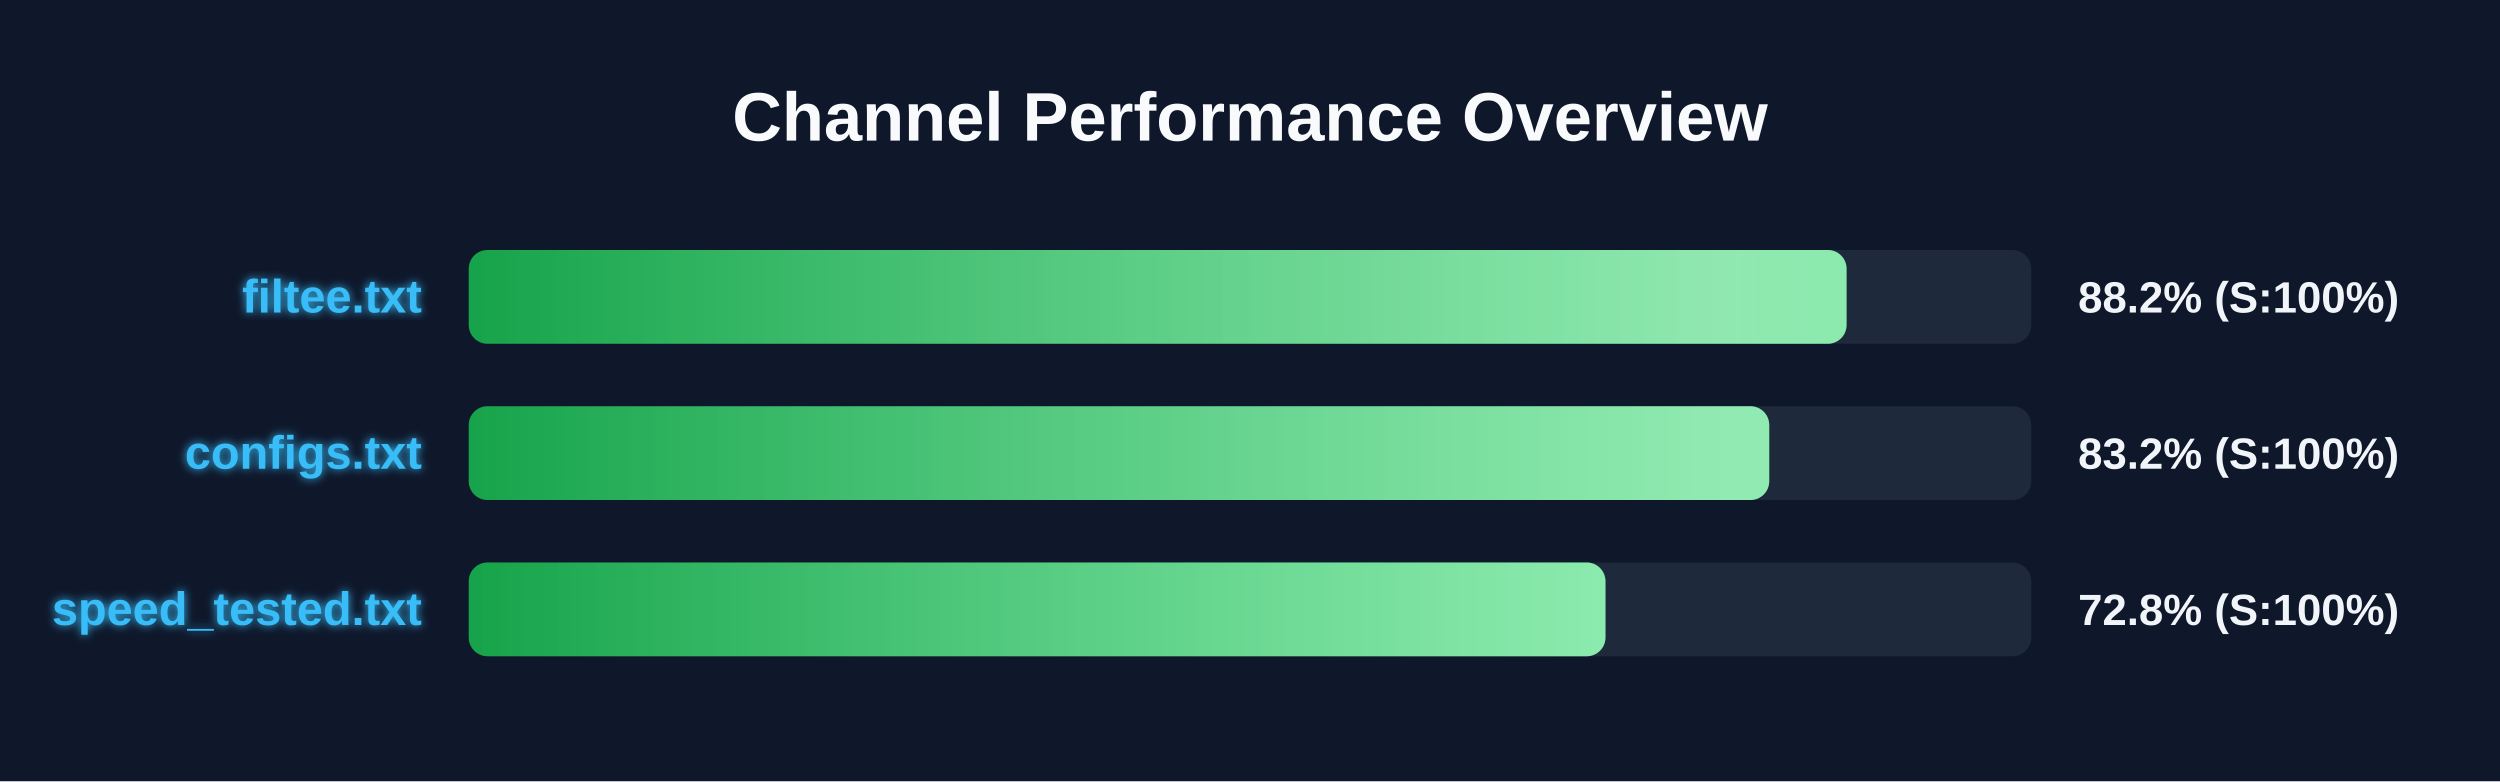
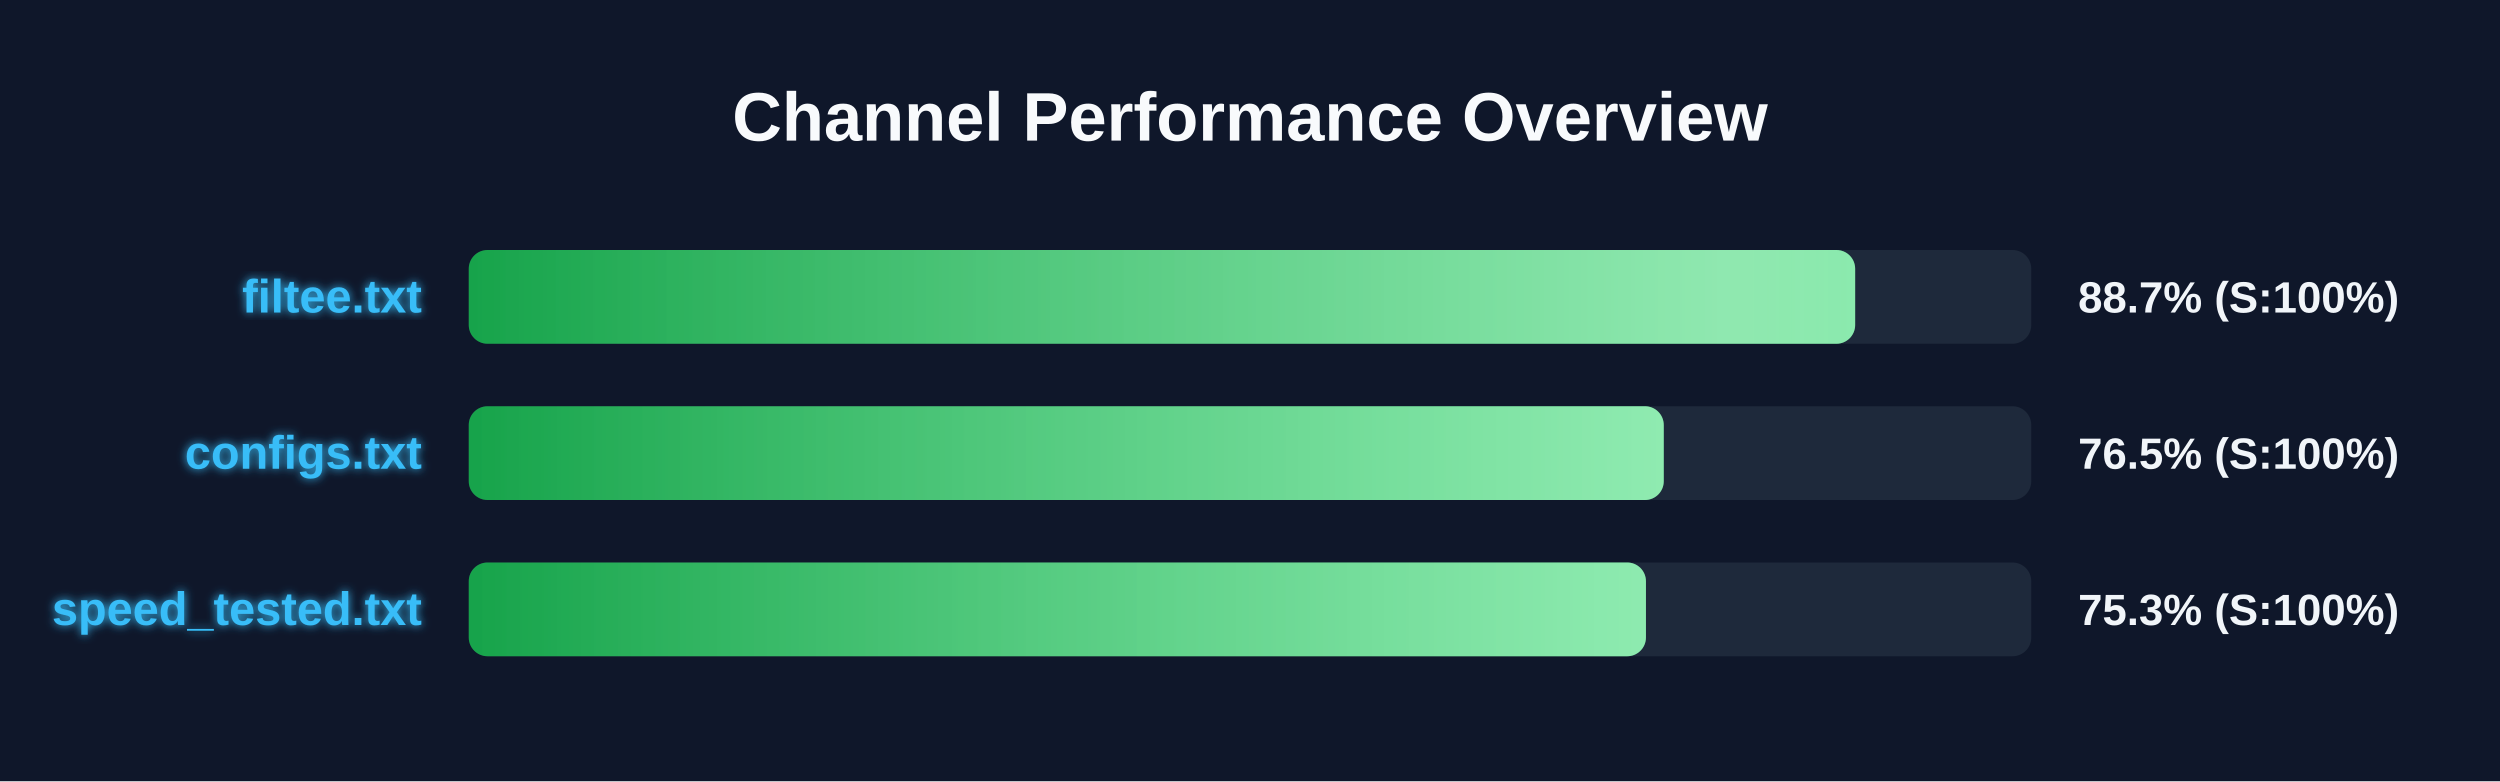
<svg xmlns="http://www.w3.org/2000/svg" width="800" height="250" version="1.1">
  <defs>
    <linearGradient id="grad-green" x1="0%" y1="0%" x2="100%" y2="0%">
      <stop offset="0%" stop-color="#16a34a" />
      <stop offset="100%" stop-color="#4ade80" />
    </linearGradient>
    <linearGradient id="grad-yellow" x1="0%" y1="0%" x2="100%" y2="0%">
      <stop offset="0%" stop-color="#ca8a04" />
      <stop offset="100%" stop-color="#fde047" />
    </linearGradient>
    <linearGradient id="grad-red" x1="0%" y1="0%" x2="100%" y2="0%">
      <stop offset="0%" stop-color="#dc2626" />
      <stop offset="100%" stop-color="#f87171" />
    </linearGradient>
    <linearGradient id="shimmer" x1="0%" y1="0%" x2="100%" y2="0%">
      <stop offset="0%" stop-color="rgba(255,255,255,0)" />
      <stop offset="50%" stop-color="rgba(255,255,255,0.4)" />
      <stop offset="100%" stop-color="rgba(255,255,255,0)" />
    </linearGradient>
    <filter id="glow" x="-20%" y="-20%" width="140%" height="140%">
      <feGaussianBlur stdDeviation="1.5" result="blur" />
      <feComposite in="SourceGraphic" in2="blur" operator="over" />
    </filter>
  </defs>
  <style>
        .bg-rect { fill: #0f172a; }
        .title { font: bold 22px 'Segoe UI', Arial, sans-serif; fill: #f8fafc; }
        .row { font: bold 15px 'Segoe UI', Arial, sans-serif; fill: #38bdf8; filter: url(#glow); }
        .score { font: bold 14px 'Segoe UI', Arial, sans-serif; fill: #f1f5f9; }
        @keyframes shimmer-anim {
            0% { transform: translateX(-100%); }
            100% { transform: translateX(200%); }
        }
        .shimmer-rect {
            animation: shimmer-anim 2.5s infinite linear;
        }
    </style>
  <rect width="100%" height="100%" class="bg-rect" />
  <text x="400" y="45" text-anchor="middle" class="title">Channel Performance Overview</text>
  <rect x="150" y="80" width="500" height="30" fill="#1e293b" rx="6" />
  <clipPath id="clip-0">
-     <rect x="150" y="80" width="440.9" height="30" rx="6" />
+     <rect x="150" y="80" width="443.65" height="30" rx="6" />
  </clipPath>
-   <rect x="150" y="80" width="440.9" height="30" fill="url(#grad-green)" rx="6" />
+   <rect x="150" y="80" width="443.65" height="30" fill="url(#grad-green)" rx="6" />
  <g clip-path="url(#clip-0)">
    <rect x="150" y="80" width="100%" height="30" fill="url(#shimmer)" class="shimmer-rect" />
  </g>
  <text x="135" y="100" text-anchor="end" class="row">filtee.txt</text>
-   <text x="665" y="100" text-anchor="start" class="score">88.2% (S:100%)</text>
+   <text x="665" y="100" text-anchor="start" class="score">88.7% (S:100%)</text>
  <rect x="150" y="130" width="500" height="30" fill="#1e293b" rx="6" />
  <clipPath id="clip-1">
-     <rect x="150" y="130" width="416.15" height="30" rx="6" />
+     <rect x="150" y="130" width="382.4" height="30" rx="6" />
  </clipPath>
-   <rect x="150" y="130" width="416.15" height="30" fill="url(#grad-green)" rx="6" />
+   <rect x="150" y="130" width="382.4" height="30" fill="url(#grad-green)" rx="6" />
  <g clip-path="url(#clip-1)">
    <rect x="150" y="130" width="100%" height="30" fill="url(#shimmer)" class="shimmer-rect" />
  </g>
  <text x="135" y="150" text-anchor="end" class="row">configs.txt</text>
-   <text x="665" y="150" text-anchor="start" class="score">83.2% (S:100%)</text>
+   <text x="665" y="150" text-anchor="start" class="score">76.5% (S:100%)</text>
  <rect x="150" y="180" width="500" height="30" fill="#1e293b" rx="6" />
  <clipPath id="clip-2">
-     <rect x="150" y="180" width="363.75" height="30" rx="6" />
+     <rect x="150" y="180" width="376.7" height="30" rx="6" />
  </clipPath>
-   <rect x="150" y="180" width="363.75" height="30" fill="url(#grad-green)" rx="6" />
+   <rect x="150" y="180" width="376.7" height="30" fill="url(#grad-green)" rx="6" />
  <g clip-path="url(#clip-2)">
    <rect x="150" y="180" width="100%" height="30" fill="url(#shimmer)" class="shimmer-rect" />
  </g>
  <text x="135" y="200" text-anchor="end" class="row">speed_tested.txt</text>
-   <text x="665" y="200" text-anchor="start" class="score">72.8% (S:100%)</text>
+   <text x="665" y="200" text-anchor="start" class="score">75.3% (S:100%)</text>
</svg>
